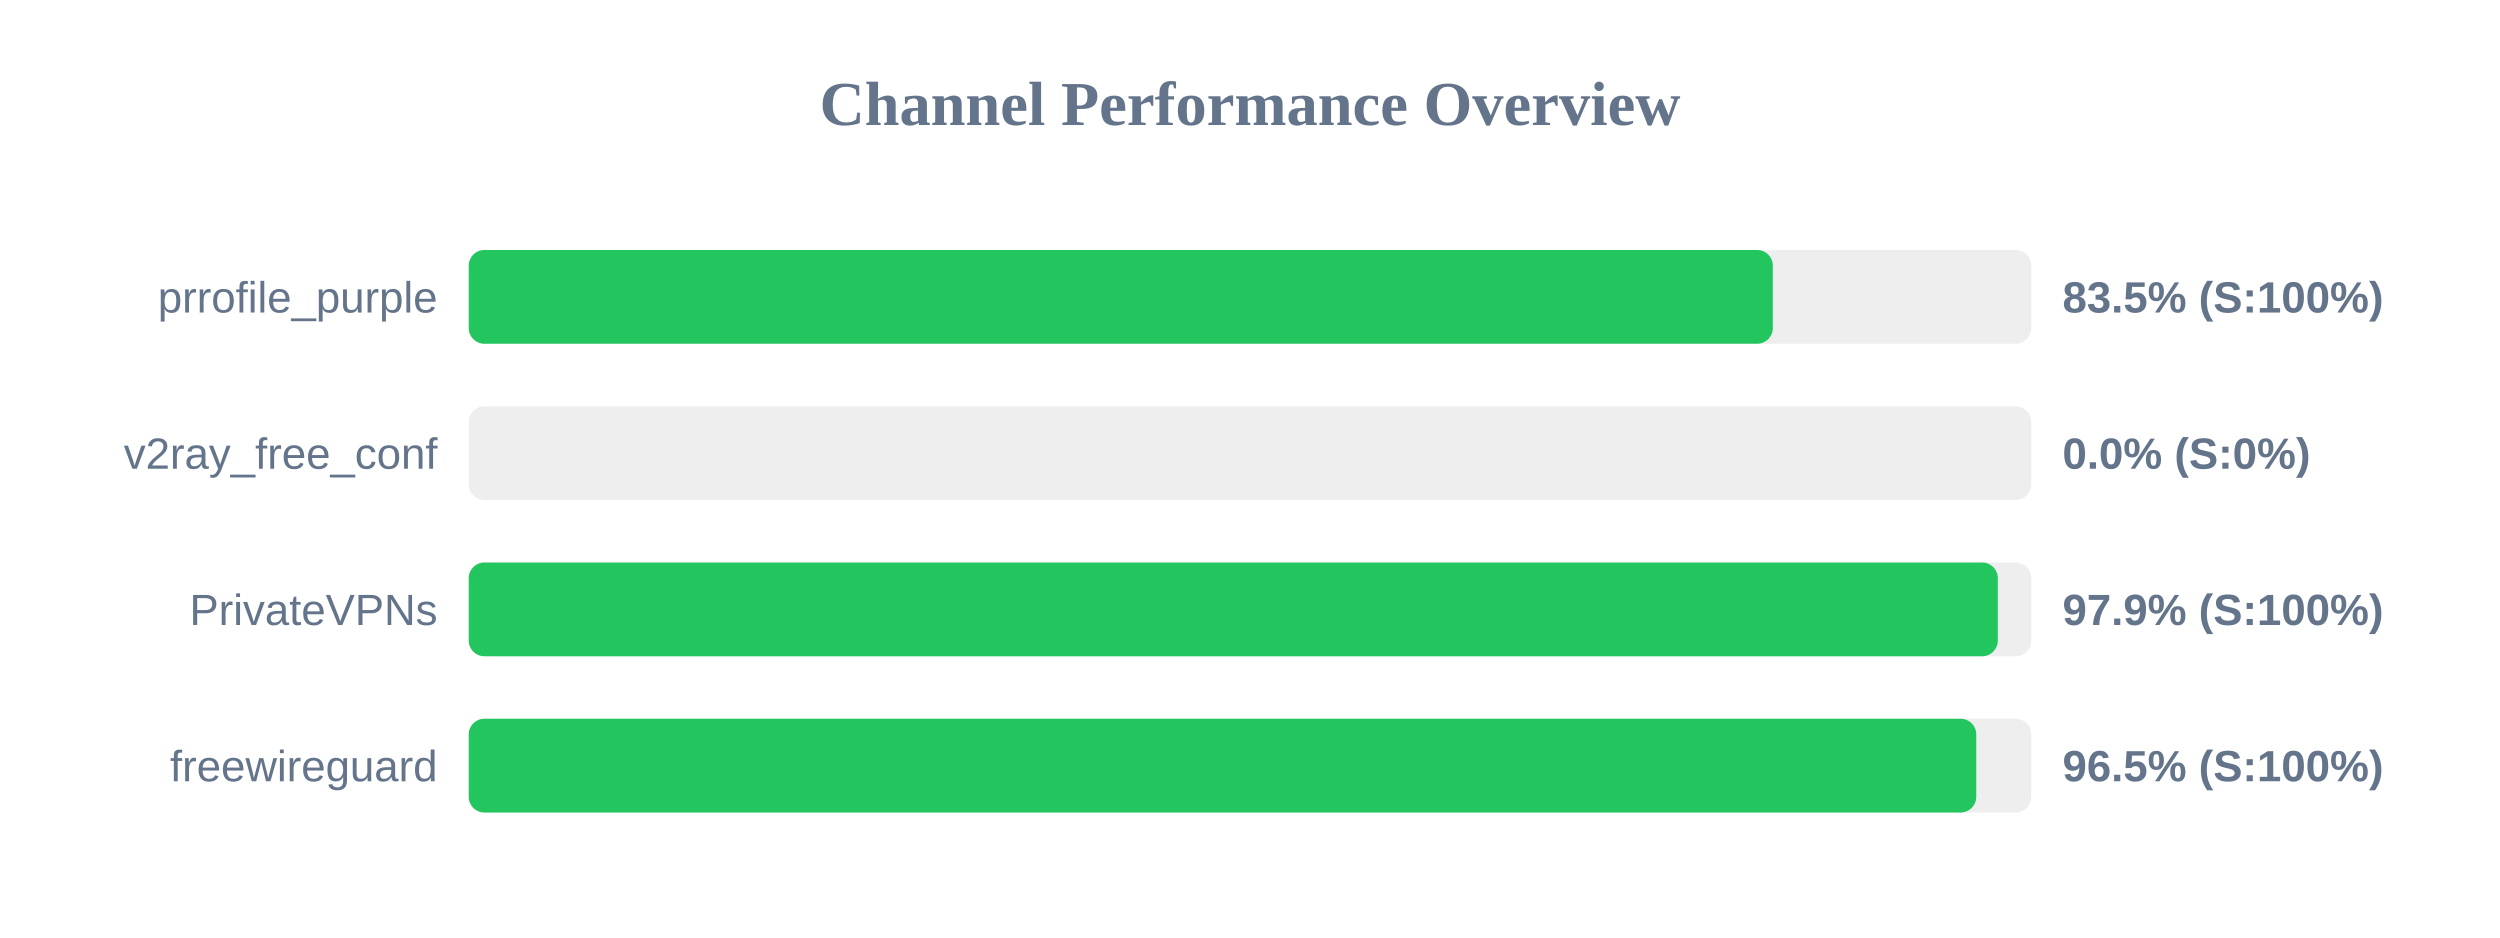
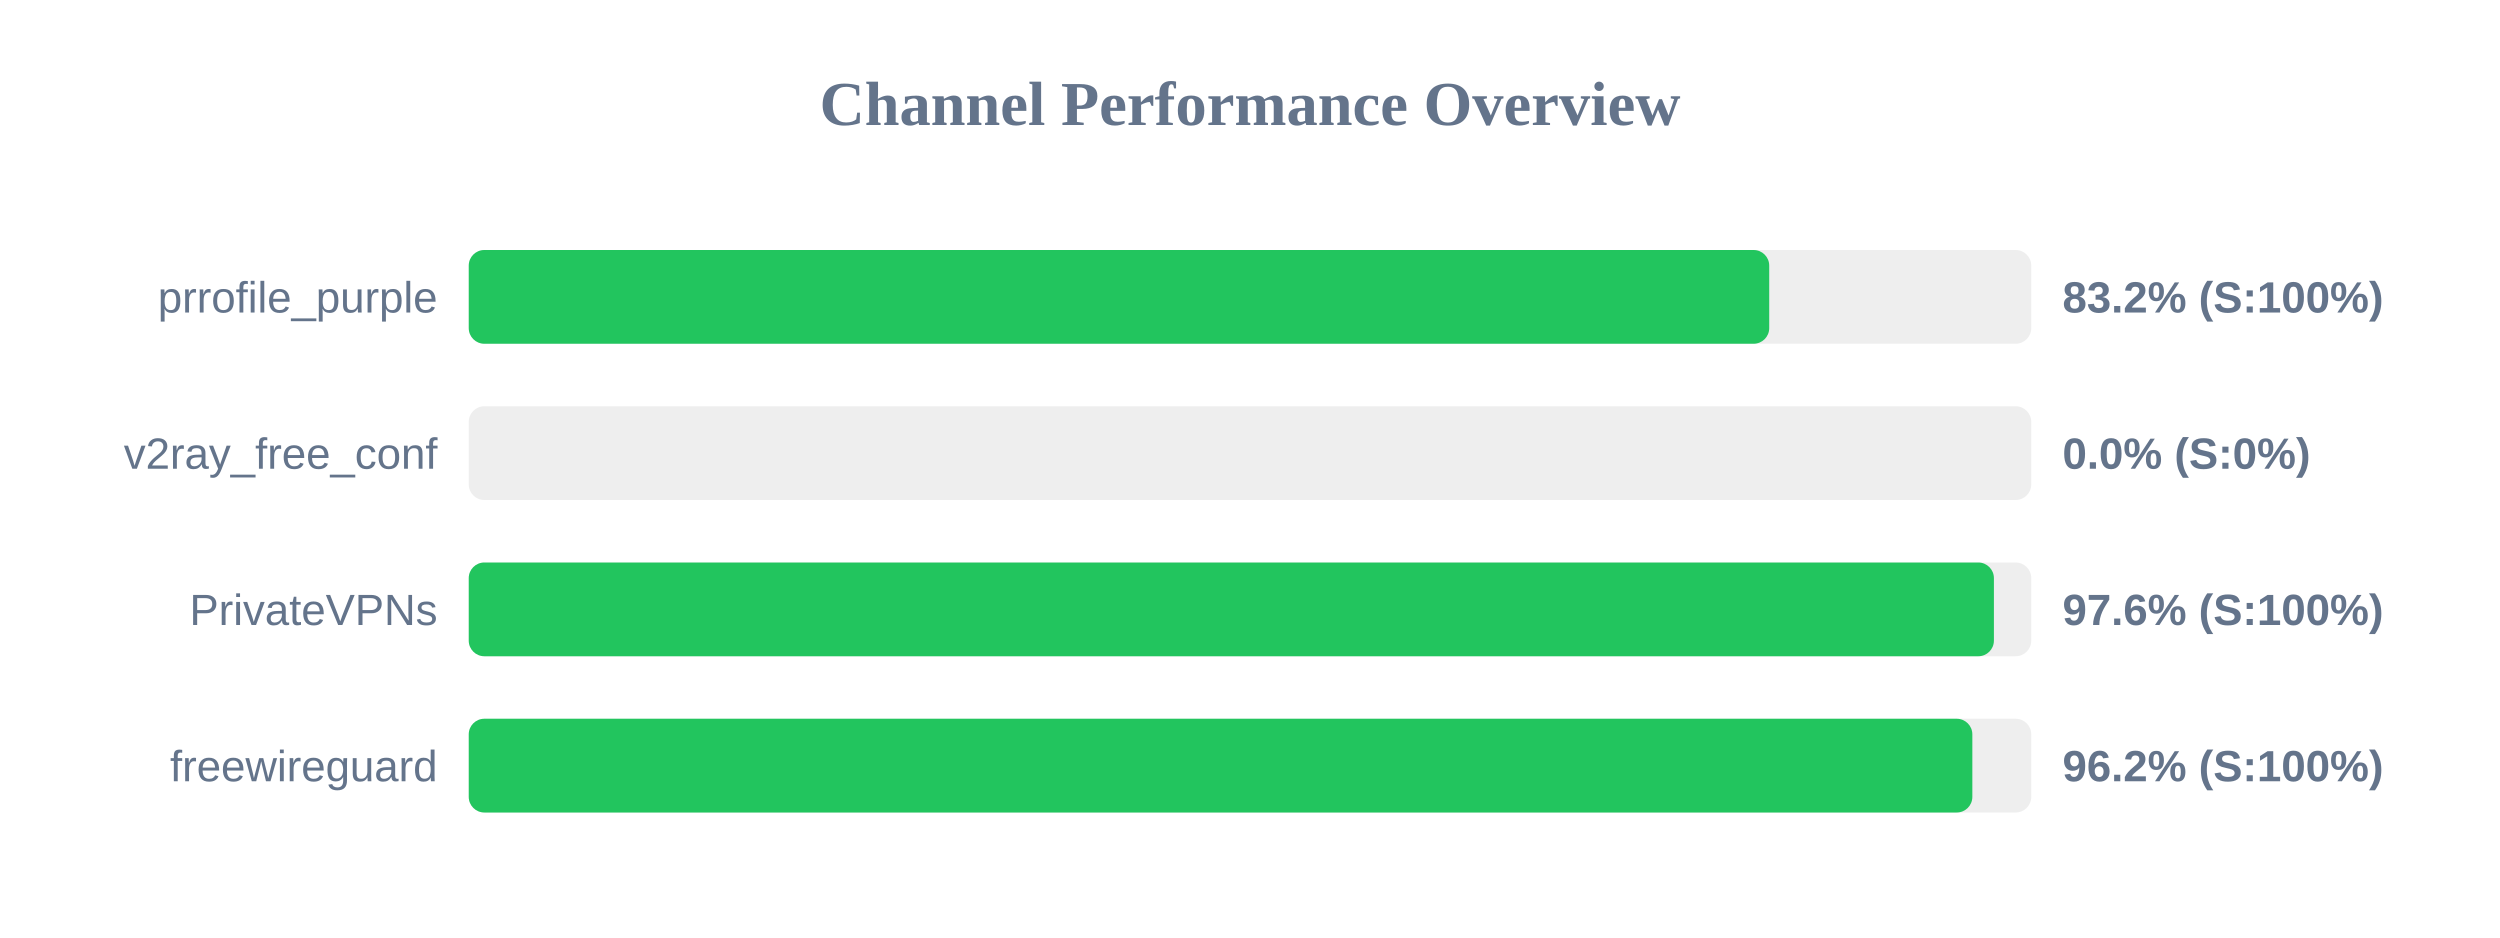
<svg xmlns="http://www.w3.org/2000/svg" width="800" height="300" version="1.1">
  <style>
        .row { font: 14px Arial; fill: #64748b; }
        .score { font: bold 14px Arial; fill: #64748b; }
    </style>
  <text x="400" y="40" text-anchor="middle" font-size="20px" font-weight="bold" fill="#64748b">Channel Performance Overview</text>
  <rect x="150" y="80" width="500" height="30" fill="#eee" rx="5" />
-   <rect x="150" y="80" width="417.3" height="30" fill="#22c55e" rx="5" />
+   <rect x="150" y="80" width="416.15" height="30" fill="#22c55e" rx="5" />
  <text x="140" y="100" text-anchor="end" class="row">prrofile_purple</text>
-   <text x="660" y="100" text-anchor="start" class="score">83.5% (S:100%)</text>
+   <text x="660" y="100" text-anchor="start" class="score">83.2% (S:100%)</text>
  <rect x="150" y="130" width="500" height="30" fill="#eee" rx="5" />
  <rect x="150" y="130" width="0.0" height="30" fill="#ef4444" rx="5" />
  <text x="140" y="150" text-anchor="end" class="row">v2ray_free_conf</text>
  <text x="660" y="150" text-anchor="start" class="score">0.0% (S:0%)</text>
  <rect x="150" y="180" width="500" height="30" fill="#eee" rx="5" />
-   <rect x="150" y="180" width="489.3" height="30" fill="#22c55e" rx="5" />
+   <rect x="150" y="180" width="488.05" height="30" fill="#22c55e" rx="5" />
  <text x="140" y="200" text-anchor="end" class="row">PrivateVPNs</text>
-   <text x="660" y="200" text-anchor="start" class="score">97.9% (S:100%)</text>
+   <text x="660" y="200" text-anchor="start" class="score">97.6% (S:100%)</text>
  <rect x="150" y="230" width="500" height="30" fill="#eee" rx="5" />
-   <rect x="150" y="230" width="482.4" height="30" fill="#22c55e" rx="5" />
+   <rect x="150" y="230" width="481.15" height="30" fill="#22c55e" rx="5" />
  <text x="140" y="250" text-anchor="end" class="row">freewireguard</text>
-   <text x="660" y="250" text-anchor="start" class="score">96.5% (S:100%)</text>
+   <text x="660" y="250" text-anchor="start" class="score">96.2% (S:100%)</text>
</svg>
